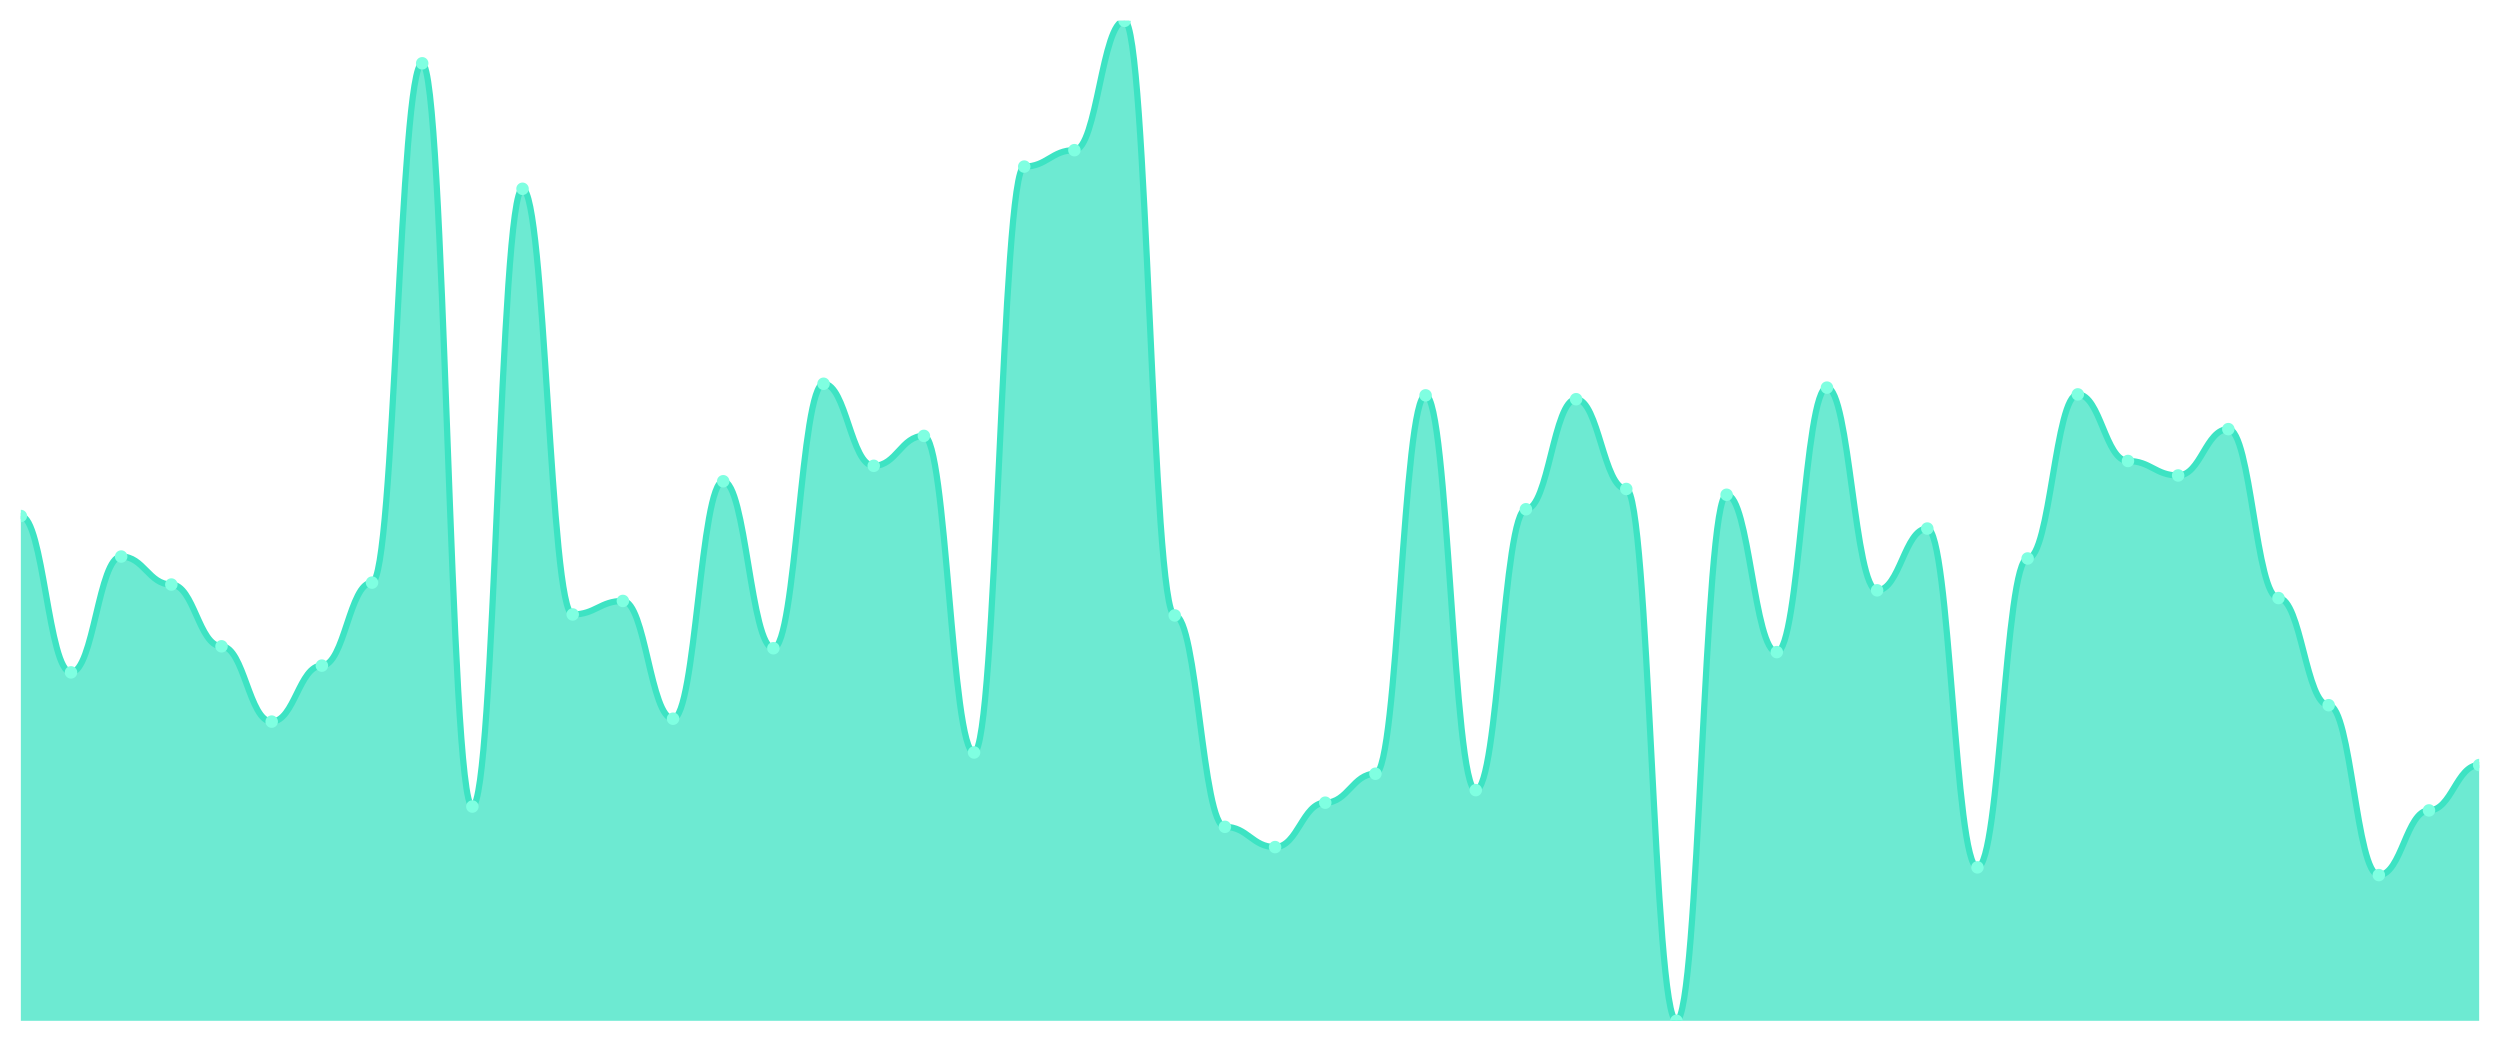
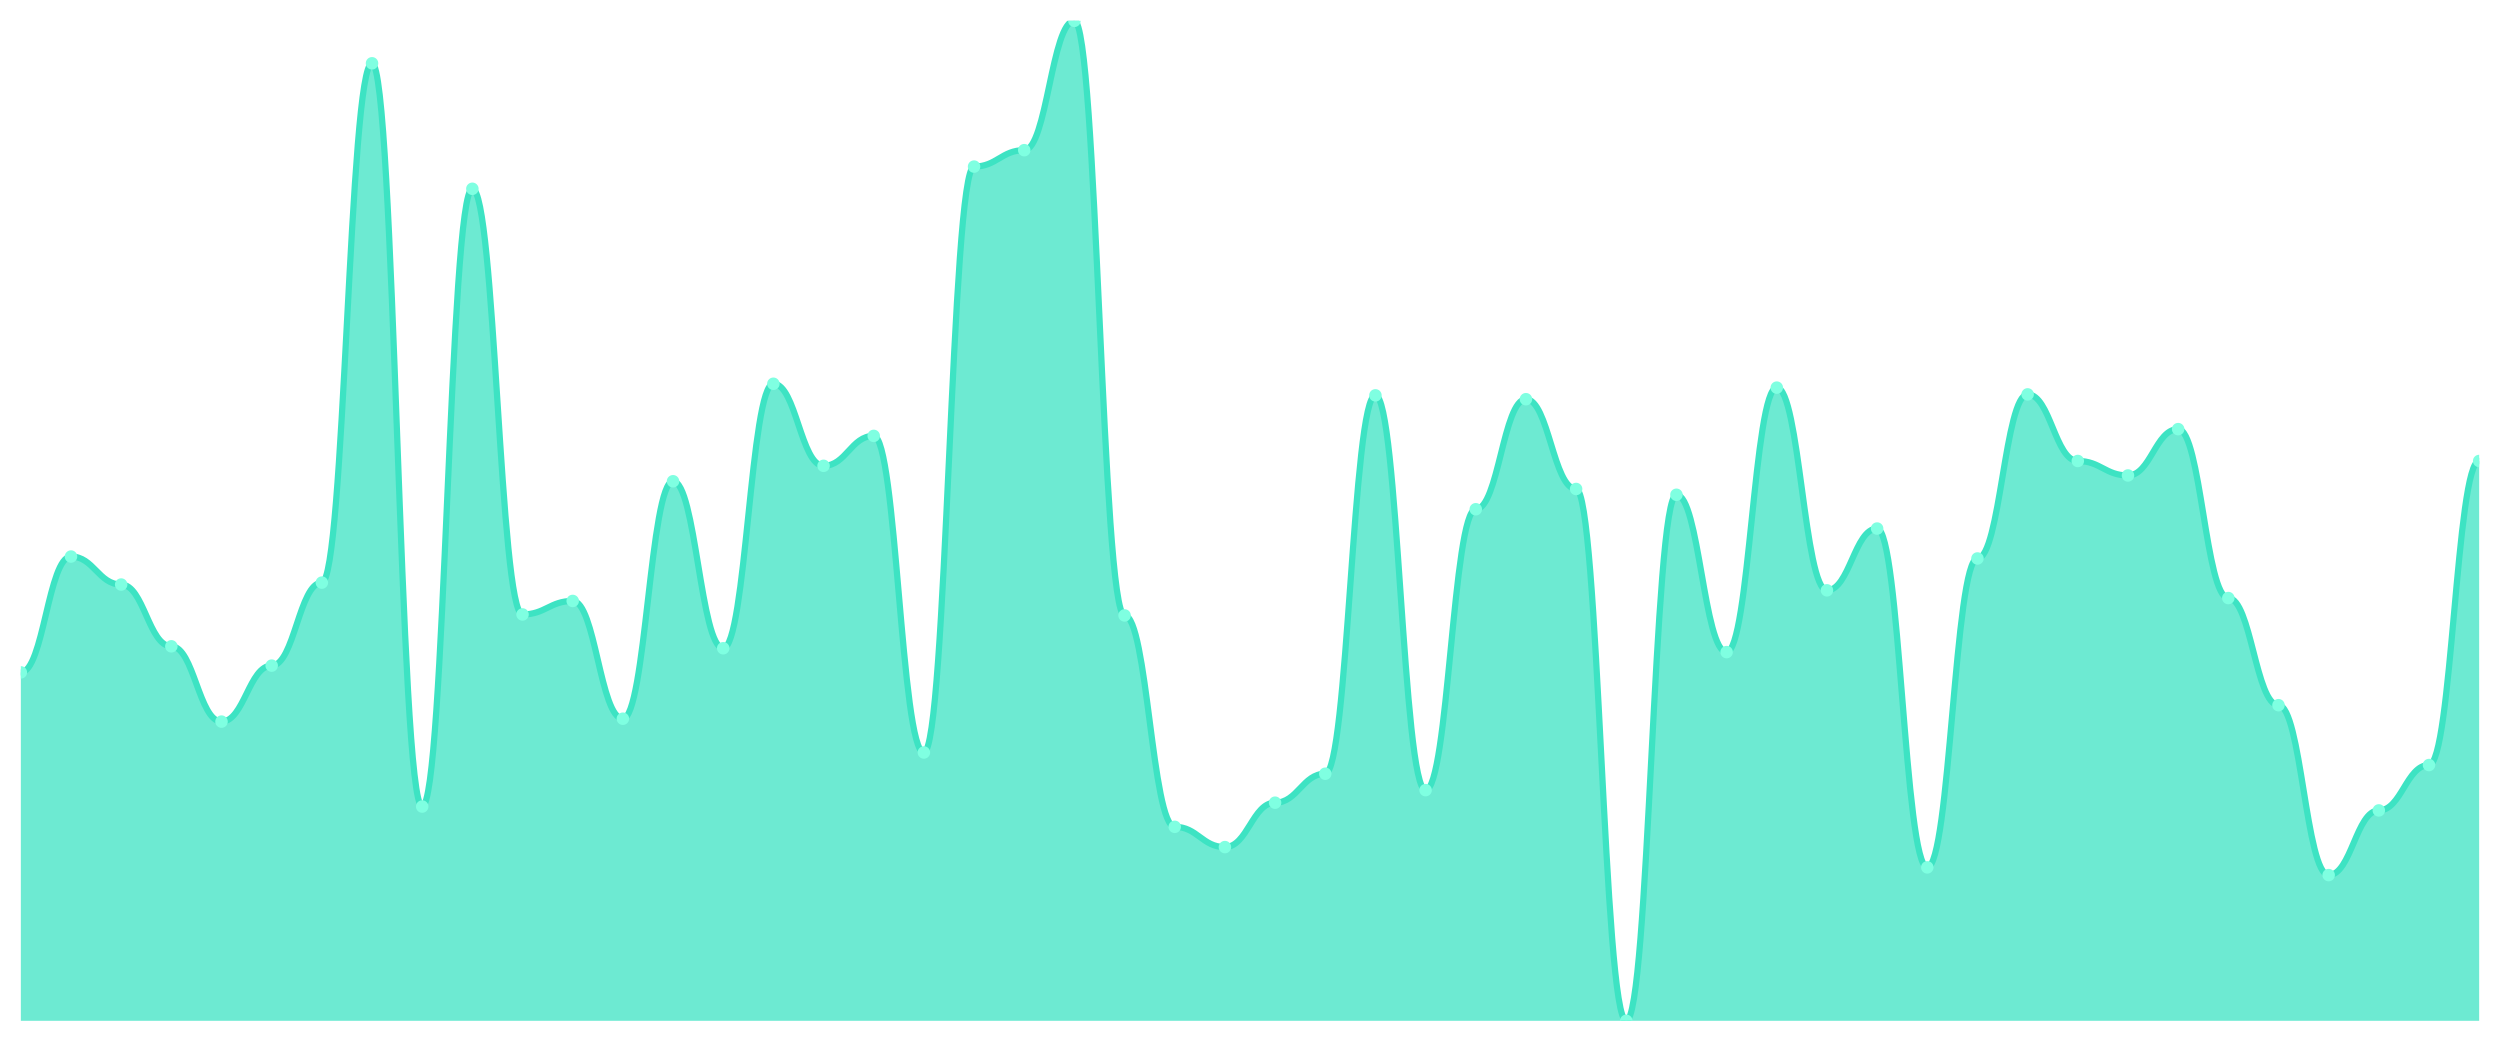
<svg xmlns="http://www.w3.org/2000/svg" viewBox="0 0 1200 500" width="1200" height="500">
  <defs>
    <clipPath id="c">
      <rect x="10" y="10" width="1180" height="480" />
    </clipPath>
  </defs>
  <rect width="1200" height="500" fill="none" />
  <g clip-path="url(#c)">
-     <path d="M 10,490 L 10,247.683 C 20.837,247.683 23.245,322.741 34.082,322.741 C 44.918,322.741 47.327,267.143 58.163,267.143 C 69,267.143 71.408,280.579 82.245,280.579 C 93.082,280.579 95.49,310.232 106.327,310.232 C 117.163,310.232 119.571,346.371 130.408,346.371 C 141.245,346.371 143.653,319.498 154.49,319.498 C 165.327,319.498 167.735,279.653 178.571,279.653 C 189.408,279.653 191.816,30.386 202.653,30.386 C 213.49,30.386 215.898,387.143 226.735,387.143 C 237.571,387.143 239.98,90.618 250.816,90.618 C 261.653,90.618 264.061,294.942 274.898,294.942 C 285.735,294.942 288.143,288.456 298.98,288.456 C 309.816,288.456 312.224,344.981 323.061,344.981 C 333.898,344.981 336.306,231.004 347.143,231.004 C 357.98,231.004 360.388,311.158 371.224,311.158 C 382.061,311.158 384.469,184.208 395.306,184.208 C 406.143,184.208 408.551,223.591 419.388,223.591 C 430.224,223.591 432.633,209.228 443.469,209.228 C 454.306,209.228 456.714,361.197 467.551,361.197 C 478.388,361.197 480.796,79.961 491.633,79.961 C 502.469,79.961 504.878,72.085 515.714,72.085 C 526.551,72.085 528.959,10 539.796,10 C 550.633,10 553.041,295.405 563.878,295.405 C 574.714,295.405 577.122,396.873 587.959,396.873 C 598.796,396.873 601.204,406.602 612.041,406.602 C 622.878,406.602 625.286,385.29 636.122,385.29 C 646.959,385.29 649.367,371.39 660.204,371.39 C 671.041,371.39 673.449,189.768 684.286,189.768 C 695.122,189.768 697.531,379.266 708.367,379.266 C 719.204,379.266 721.612,244.44 732.449,244.44 C 743.286,244.44 745.694,191.622 756.531,191.622 C 767.367,191.622 769.776,234.71 780.612,234.71 C 791.449,234.71 793.857,490 804.694,490 C 815.531,490 817.939,237.49 828.776,237.49 C 839.612,237.49 842.02,313.012 852.857,313.012 C 863.694,313.012 866.102,186.062 876.939,186.062 C 887.776,186.062 890.184,283.359 901.02,283.359 C 911.857,283.359 914.265,253.707 925.102,253.707 C 935.939,253.707 938.347,416.332 949.184,416.332 C 960.02,416.332 962.429,268.069 973.265,268.069 C 984.102,268.069 986.51,189.305 997.347,189.305 C 1008.184,189.305 1010.592,221.274 1021.429,221.274 C 1032.265,221.274 1034.673,228.224 1045.51,228.224 C 1056.347,228.224 1058.755,205.985 1069.592,205.985 C 1080.429,205.985 1082.837,287.066 1093.673,287.066 C 1104.51,287.066 1106.918,338.494 1117.755,338.494 C 1128.592,338.494 1131,420.039 1141.837,420.039 C 1152.673,420.039 1155.082,388.996 1165.918,388.996 C 1176.755,388.996 1179.163,367.22 1190,367.22 L 1190,490 Z" fill="rgba(61,227,195,0.75)" />
-     <path d="M 10,247.683 C 20.837,247.683 23.245,322.741 34.082,322.741 C 44.918,322.741 47.327,267.143 58.163,267.143 C 69,267.143 71.408,280.579 82.245,280.579 C 93.082,280.579 95.49,310.232 106.327,310.232 C 117.163,310.232 119.571,346.371 130.408,346.371 C 141.245,346.371 143.653,319.498 154.49,319.498 C 165.327,319.498 167.735,279.653 178.571,279.653 C 189.408,279.653 191.816,30.386 202.653,30.386 C 213.49,30.386 215.898,387.143 226.735,387.143 C 237.571,387.143 239.98,90.618 250.816,90.618 C 261.653,90.618 264.061,294.942 274.898,294.942 C 285.735,294.942 288.143,288.456 298.98,288.456 C 309.816,288.456 312.224,344.981 323.061,344.981 C 333.898,344.981 336.306,231.004 347.143,231.004 C 357.98,231.004 360.388,311.158 371.224,311.158 C 382.061,311.158 384.469,184.208 395.306,184.208 C 406.143,184.208 408.551,223.591 419.388,223.591 C 430.224,223.591 432.633,209.228 443.469,209.228 C 454.306,209.228 456.714,361.197 467.551,361.197 C 478.388,361.197 480.796,79.961 491.633,79.961 C 502.469,79.961 504.878,72.085 515.714,72.085 C 526.551,72.085 528.959,10 539.796,10 C 550.633,10 553.041,295.405 563.878,295.405 C 574.714,295.405 577.122,396.873 587.959,396.873 C 598.796,396.873 601.204,406.602 612.041,406.602 C 622.878,406.602 625.286,385.29 636.122,385.29 C 646.959,385.29 649.367,371.39 660.204,371.39 C 671.041,371.39 673.449,189.768 684.286,189.768 C 695.122,189.768 697.531,379.266 708.367,379.266 C 719.204,379.266 721.612,244.44 732.449,244.44 C 743.286,244.44 745.694,191.622 756.531,191.622 C 767.367,191.622 769.776,234.71 780.612,234.71 C 791.449,234.71 793.857,490 804.694,490 C 815.531,490 817.939,237.49 828.776,237.49 C 839.612,237.49 842.02,313.012 852.857,313.012 C 863.694,313.012 866.102,186.062 876.939,186.062 C 887.776,186.062 890.184,283.359 901.02,283.359 C 911.857,283.359 914.265,253.707 925.102,253.707 C 935.939,253.707 938.347,416.332 949.184,416.332 C 960.02,416.332 962.429,268.069 973.265,268.069 C 984.102,268.069 986.51,189.305 997.347,189.305 C 1008.184,189.305 1010.592,221.274 1021.429,221.274 C 1032.265,221.274 1034.673,228.224 1045.51,228.224 C 1056.347,228.224 1058.755,205.985 1069.592,205.985 C 1080.429,205.985 1082.837,287.066 1093.673,287.066 C 1104.51,287.066 1106.918,338.494 1117.755,338.494 C 1128.592,338.494 1131,420.039 1141.837,420.039 C 1152.673,420.039 1155.082,388.996 1165.918,388.996 C 1176.755,388.996 1179.163,367.22 1190,367.22" fill="none" stroke="#3de3c3" stroke-width="3" stroke-linecap="round" stroke-linejoin="round" />
-     <circle cx="10" cy="247.683" r="3" fill="#7fffe1" />
-     <circle cx="34.082" cy="322.741" r="3" fill="#7fffe1" />
-     <circle cx="58.163" cy="267.143" r="3" fill="#7fffe1" />
-     <circle cx="82.245" cy="280.579" r="3" fill="#7fffe1" />
-     <circle cx="106.327" cy="310.232" r="3" fill="#7fffe1" />
-     <circle cx="130.408" cy="346.371" r="3" fill="#7fffe1" />
-     <circle cx="154.49" cy="319.498" r="3" fill="#7fffe1" />
-     <circle cx="178.571" cy="279.653" r="3" fill="#7fffe1" />
-     <circle cx="202.653" cy="30.386" r="3" fill="#7fffe1" />
-     <circle cx="226.735" cy="387.143" r="3" fill="#7fffe1" />
-     <circle cx="250.816" cy="90.618" r="3" fill="#7fffe1" />
-     <circle cx="274.898" cy="294.942" r="3" fill="#7fffe1" />
-     <circle cx="298.98" cy="288.456" r="3" fill="#7fffe1" />
-     <circle cx="323.061" cy="344.981" r="3" fill="#7fffe1" />
-     <circle cx="347.143" cy="231.004" r="3" fill="#7fffe1" />
-     <circle cx="371.224" cy="311.158" r="3" fill="#7fffe1" />
-     <circle cx="395.306" cy="184.208" r="3" fill="#7fffe1" />
-     <circle cx="419.388" cy="223.591" r="3" fill="#7fffe1" />
-     <circle cx="443.469" cy="209.228" r="3" fill="#7fffe1" />
-     <circle cx="467.551" cy="361.197" r="3" fill="#7fffe1" />
-     <circle cx="491.633" cy="79.961" r="3" fill="#7fffe1" />
-     <circle cx="515.714" cy="72.085" r="3" fill="#7fffe1" />
-     <circle cx="539.796" cy="10" r="3" fill="#7fffe1" />
-     <circle cx="563.878" cy="295.405" r="3" fill="#7fffe1" />
-     <circle cx="587.959" cy="396.873" r="3" fill="#7fffe1" />
-     <circle cx="612.041" cy="406.602" r="3" fill="#7fffe1" />
-     <circle cx="636.122" cy="385.29" r="3" fill="#7fffe1" />
-     <circle cx="660.204" cy="371.39" r="3" fill="#7fffe1" />
-     <circle cx="684.286" cy="189.768" r="3" fill="#7fffe1" />
-     <circle cx="708.367" cy="379.266" r="3" fill="#7fffe1" />
-     <circle cx="732.449" cy="244.44" r="3" fill="#7fffe1" />
-     <circle cx="756.531" cy="191.622" r="3" fill="#7fffe1" />
-     <circle cx="780.612" cy="234.71" r="3" fill="#7fffe1" />
-     <circle cx="804.694" cy="490" r="3" fill="#7fffe1" />
-     <circle cx="828.776" cy="237.49" r="3" fill="#7fffe1" />
-     <circle cx="852.857" cy="313.012" r="3" fill="#7fffe1" />
-     <circle cx="876.939" cy="186.062" r="3" fill="#7fffe1" />
-     <circle cx="901.02" cy="283.359" r="3" fill="#7fffe1" />
-     <circle cx="925.102" cy="253.707" r="3" fill="#7fffe1" />
-     <circle cx="949.184" cy="416.332" r="3" fill="#7fffe1" />
-     <circle cx="973.265" cy="268.069" r="3" fill="#7fffe1" />
-     <circle cx="997.347" cy="189.305" r="3" fill="#7fffe1" />
-     <circle cx="1021.429" cy="221.274" r="3" fill="#7fffe1" />
-     <circle cx="1045.51" cy="228.224" r="3" fill="#7fffe1" />
-     <circle cx="1069.592" cy="205.985" r="3" fill="#7fffe1" />
-     <circle cx="1093.673" cy="287.066" r="3" fill="#7fffe1" />
-     <circle cx="1117.755" cy="338.494" r="3" fill="#7fffe1" />
-     <circle cx="1141.837" cy="420.039" r="3" fill="#7fffe1" />
-     <circle cx="1165.918" cy="388.996" r="3" fill="#7fffe1" />
-     <circle cx="1190" cy="367.22" r="3" fill="#7fffe1" />
+     <path d="M 10,490 L 10,322.741 C 20.837,322.741 23.245,267.143 34.082,267.143 C 44.918,267.143 47.327,280.579 58.163,280.579 C 69,280.579 71.408,310.232 82.245,310.232 C 93.082,310.232 95.49,346.371 106.327,346.371 C 117.163,346.371 119.571,319.498 130.408,319.498 C 141.245,319.498 143.653,279.653 154.49,279.653 C 165.327,279.653 167.735,30.386 178.571,30.386 C 189.408,30.386 191.816,387.143 202.653,387.143 C 213.49,387.143 215.898,90.618 226.735,90.618 C 237.571,90.618 239.98,294.942 250.816,294.942 C 261.653,294.942 264.061,288.456 274.898,288.456 C 285.735,288.456 288.143,344.981 298.98,344.981 C 309.816,344.981 312.224,231.004 323.061,231.004 C 333.898,231.004 336.306,311.158 347.143,311.158 C 357.98,311.158 360.388,184.208 371.224,184.208 C 382.061,184.208 384.469,223.591 395.306,223.591 C 406.143,223.591 408.551,209.228 419.388,209.228 C 430.224,209.228 432.633,361.197 443.469,361.197 C 454.306,361.197 456.714,79.961 467.551,79.961 C 478.388,79.961 480.796,72.085 491.633,72.085 C 502.469,72.085 504.878,10 515.714,10 C 526.551,10 528.959,295.405 539.796,295.405 C 550.633,295.405 553.041,396.873 563.878,396.873 C 574.714,396.873 577.122,406.602 587.959,406.602 C 598.796,406.602 601.204,385.29 612.041,385.29 C 622.878,385.29 625.286,371.39 636.122,371.39 C 646.959,371.39 649.367,189.768 660.204,189.768 C 671.041,189.768 673.449,379.266 684.286,379.266 C 695.122,379.266 697.531,244.44 708.367,244.44 C 719.204,244.44 721.612,191.622 732.449,191.622 C 743.286,191.622 745.694,234.71 756.531,234.71 C 767.367,234.71 769.776,490 780.612,490 C 791.449,490 793.857,237.49 804.694,237.49 C 815.531,237.49 817.939,313.012 828.776,313.012 C 839.612,313.012 842.02,186.062 852.857,186.062 C 863.694,186.062 866.102,283.359 876.939,283.359 C 887.776,283.359 890.184,253.707 901.02,253.707 C 911.857,253.707 914.265,416.332 925.102,416.332 C 935.939,416.332 938.347,268.069 949.184,268.069 C 960.02,268.069 962.429,189.305 973.265,189.305 C 984.102,189.305 986.51,221.274 997.347,221.274 C 1008.184,221.274 1010.592,228.224 1021.429,228.224 C 1032.265,228.224 1034.673,205.985 1045.51,205.985 C 1056.347,205.985 1058.755,287.066 1069.592,287.066 C 1080.429,287.066 1082.837,338.494 1093.673,338.494 C 1104.51,338.494 1106.918,420.039 1117.755,420.039 C 1128.592,420.039 1131,388.996 1141.837,388.996 C 1152.673,388.996 1155.082,367.22 1165.918,367.22 C 1176.755,367.22 1179.163,221.274 1190,221.274 L 1190,490 Z" fill="rgba(61,227,195,0.75)" />
+     <path d="M 10,322.741 C 20.837,322.741 23.245,267.143 34.082,267.143 C 44.918,267.143 47.327,280.579 58.163,280.579 C 69,280.579 71.408,310.232 82.245,310.232 C 93.082,310.232 95.49,346.371 106.327,346.371 C 117.163,346.371 119.571,319.498 130.408,319.498 C 141.245,319.498 143.653,279.653 154.49,279.653 C 165.327,279.653 167.735,30.386 178.571,30.386 C 189.408,30.386 191.816,387.143 202.653,387.143 C 213.49,387.143 215.898,90.618 226.735,90.618 C 237.571,90.618 239.98,294.942 250.816,294.942 C 261.653,294.942 264.061,288.456 274.898,288.456 C 285.735,288.456 288.143,344.981 298.98,344.981 C 309.816,344.981 312.224,231.004 323.061,231.004 C 333.898,231.004 336.306,311.158 347.143,311.158 C 357.98,311.158 360.388,184.208 371.224,184.208 C 382.061,184.208 384.469,223.591 395.306,223.591 C 406.143,223.591 408.551,209.228 419.388,209.228 C 430.224,209.228 432.633,361.197 443.469,361.197 C 454.306,361.197 456.714,79.961 467.551,79.961 C 478.388,79.961 480.796,72.085 491.633,72.085 C 502.469,72.085 504.878,10 515.714,10 C 526.551,10 528.959,295.405 539.796,295.405 C 550.633,295.405 553.041,396.873 563.878,396.873 C 574.714,396.873 577.122,406.602 587.959,406.602 C 598.796,406.602 601.204,385.29 612.041,385.29 C 622.878,385.29 625.286,371.39 636.122,371.39 C 646.959,371.39 649.367,189.768 660.204,189.768 C 671.041,189.768 673.449,379.266 684.286,379.266 C 695.122,379.266 697.531,244.44 708.367,244.44 C 719.204,244.44 721.612,191.622 732.449,191.622 C 743.286,191.622 745.694,234.71 756.531,234.71 C 767.367,234.71 769.776,490 780.612,490 C 791.449,490 793.857,237.49 804.694,237.49 C 815.531,237.49 817.939,313.012 828.776,313.012 C 839.612,313.012 842.02,186.062 852.857,186.062 C 863.694,186.062 866.102,283.359 876.939,283.359 C 887.776,283.359 890.184,253.707 901.02,253.707 C 911.857,253.707 914.265,416.332 925.102,416.332 C 935.939,416.332 938.347,268.069 949.184,268.069 C 960.02,268.069 962.429,189.305 973.265,189.305 C 984.102,189.305 986.51,221.274 997.347,221.274 C 1008.184,221.274 1010.592,228.224 1021.429,228.224 C 1032.265,228.224 1034.673,205.985 1045.51,205.985 C 1056.347,205.985 1058.755,287.066 1069.592,287.066 C 1080.429,287.066 1082.837,338.494 1093.673,338.494 C 1104.51,338.494 1106.918,420.039 1117.755,420.039 C 1128.592,420.039 1131,388.996 1141.837,388.996 C 1152.673,388.996 1155.082,367.22 1165.918,367.22 C 1176.755,367.22 1179.163,221.274 1190,221.274" fill="none" stroke="#3de3c3" stroke-width="3" stroke-linecap="round" stroke-linejoin="round" />
+     <circle cx="10" cy="322.741" r="3" fill="#7fffe1" />
+     <circle cx="34.082" cy="267.143" r="3" fill="#7fffe1" />
+     <circle cx="58.163" cy="280.579" r="3" fill="#7fffe1" />
+     <circle cx="82.245" cy="310.232" r="3" fill="#7fffe1" />
+     <circle cx="106.327" cy="346.371" r="3" fill="#7fffe1" />
+     <circle cx="130.408" cy="319.498" r="3" fill="#7fffe1" />
+     <circle cx="154.49" cy="279.653" r="3" fill="#7fffe1" />
+     <circle cx="178.571" cy="30.386" r="3" fill="#7fffe1" />
+     <circle cx="202.653" cy="387.143" r="3" fill="#7fffe1" />
+     <circle cx="226.735" cy="90.618" r="3" fill="#7fffe1" />
+     <circle cx="250.816" cy="294.942" r="3" fill="#7fffe1" />
+     <circle cx="274.898" cy="288.456" r="3" fill="#7fffe1" />
+     <circle cx="298.98" cy="344.981" r="3" fill="#7fffe1" />
+     <circle cx="323.061" cy="231.004" r="3" fill="#7fffe1" />
+     <circle cx="347.143" cy="311.158" r="3" fill="#7fffe1" />
+     <circle cx="371.224" cy="184.208" r="3" fill="#7fffe1" />
+     <circle cx="395.306" cy="223.591" r="3" fill="#7fffe1" />
+     <circle cx="419.388" cy="209.228" r="3" fill="#7fffe1" />
+     <circle cx="443.469" cy="361.197" r="3" fill="#7fffe1" />
+     <circle cx="467.551" cy="79.961" r="3" fill="#7fffe1" />
+     <circle cx="491.633" cy="72.085" r="3" fill="#7fffe1" />
+     <circle cx="515.714" cy="10" r="3" fill="#7fffe1" />
+     <circle cx="539.796" cy="295.405" r="3" fill="#7fffe1" />
+     <circle cx="563.878" cy="396.873" r="3" fill="#7fffe1" />
+     <circle cx="587.959" cy="406.602" r="3" fill="#7fffe1" />
+     <circle cx="612.041" cy="385.29" r="3" fill="#7fffe1" />
+     <circle cx="636.122" cy="371.39" r="3" fill="#7fffe1" />
+     <circle cx="660.204" cy="189.768" r="3" fill="#7fffe1" />
+     <circle cx="684.286" cy="379.266" r="3" fill="#7fffe1" />
+     <circle cx="708.367" cy="244.44" r="3" fill="#7fffe1" />
+     <circle cx="732.449" cy="191.622" r="3" fill="#7fffe1" />
+     <circle cx="756.531" cy="234.71" r="3" fill="#7fffe1" />
+     <circle cx="780.612" cy="490" r="3" fill="#7fffe1" />
+     <circle cx="804.694" cy="237.49" r="3" fill="#7fffe1" />
+     <circle cx="828.776" cy="313.012" r="3" fill="#7fffe1" />
+     <circle cx="852.857" cy="186.062" r="3" fill="#7fffe1" />
+     <circle cx="876.939" cy="283.359" r="3" fill="#7fffe1" />
+     <circle cx="901.02" cy="253.707" r="3" fill="#7fffe1" />
+     <circle cx="925.102" cy="416.332" r="3" fill="#7fffe1" />
+     <circle cx="949.184" cy="268.069" r="3" fill="#7fffe1" />
+     <circle cx="973.265" cy="189.305" r="3" fill="#7fffe1" />
+     <circle cx="997.347" cy="221.274" r="3" fill="#7fffe1" />
+     <circle cx="1021.429" cy="228.224" r="3" fill="#7fffe1" />
+     <circle cx="1045.51" cy="205.985" r="3" fill="#7fffe1" />
+     <circle cx="1069.592" cy="287.066" r="3" fill="#7fffe1" />
+     <circle cx="1093.673" cy="338.494" r="3" fill="#7fffe1" />
+     <circle cx="1117.755" cy="420.039" r="3" fill="#7fffe1" />
+     <circle cx="1141.837" cy="388.996" r="3" fill="#7fffe1" />
+     <circle cx="1165.918" cy="367.22" r="3" fill="#7fffe1" />
+     <circle cx="1190" cy="221.274" r="3" fill="#7fffe1" />
  </g>
</svg>
